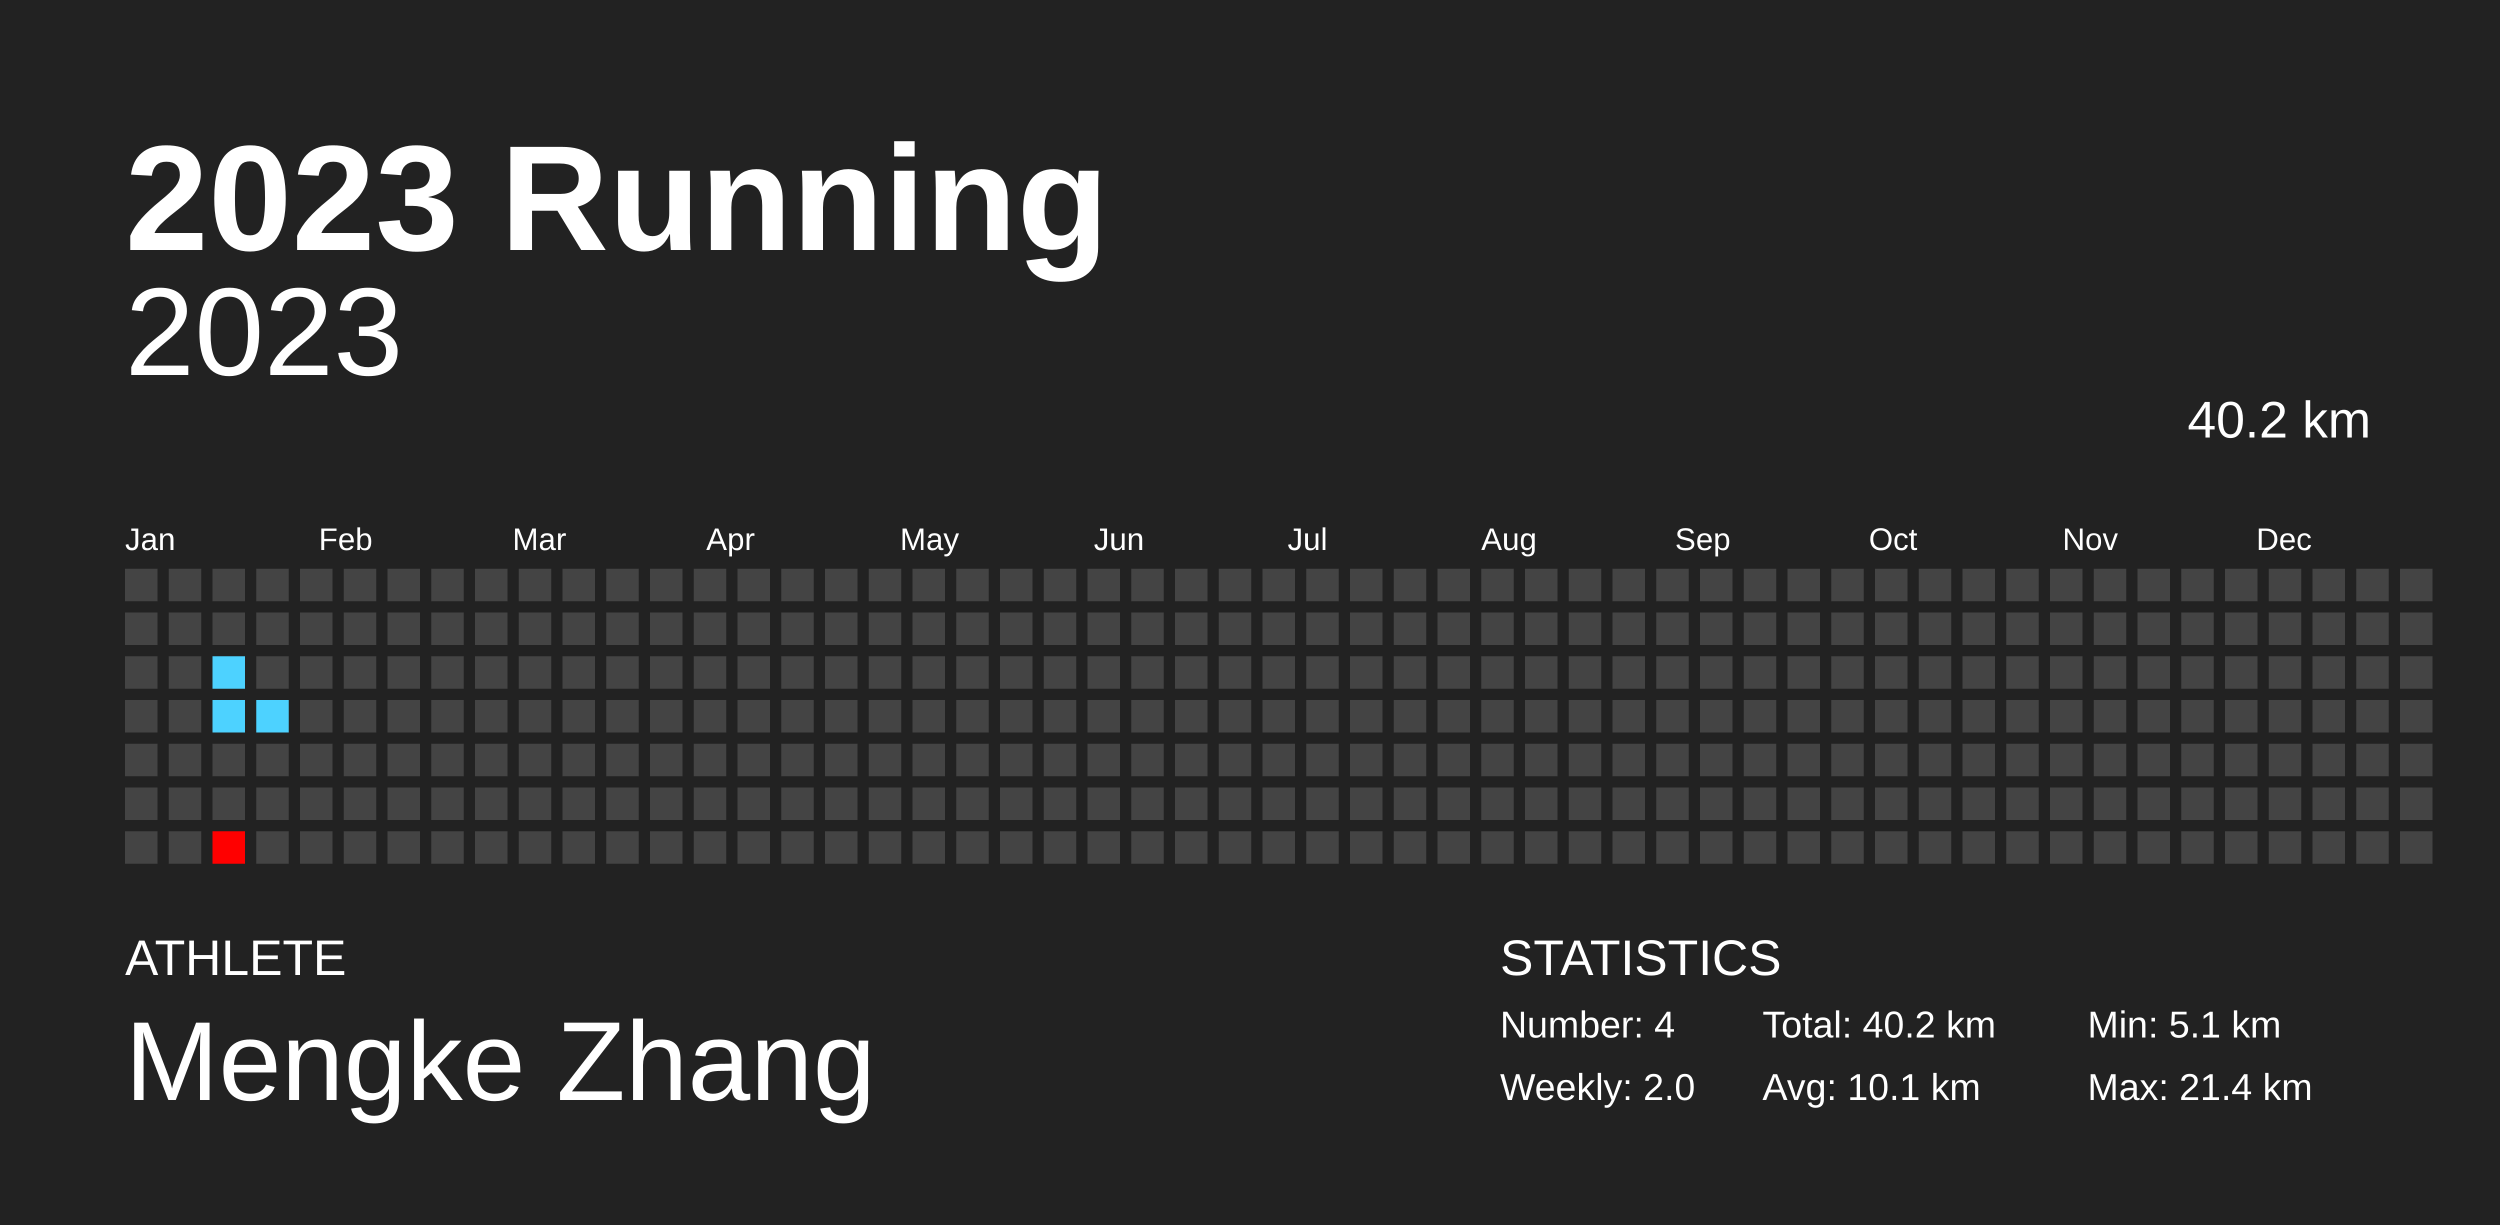
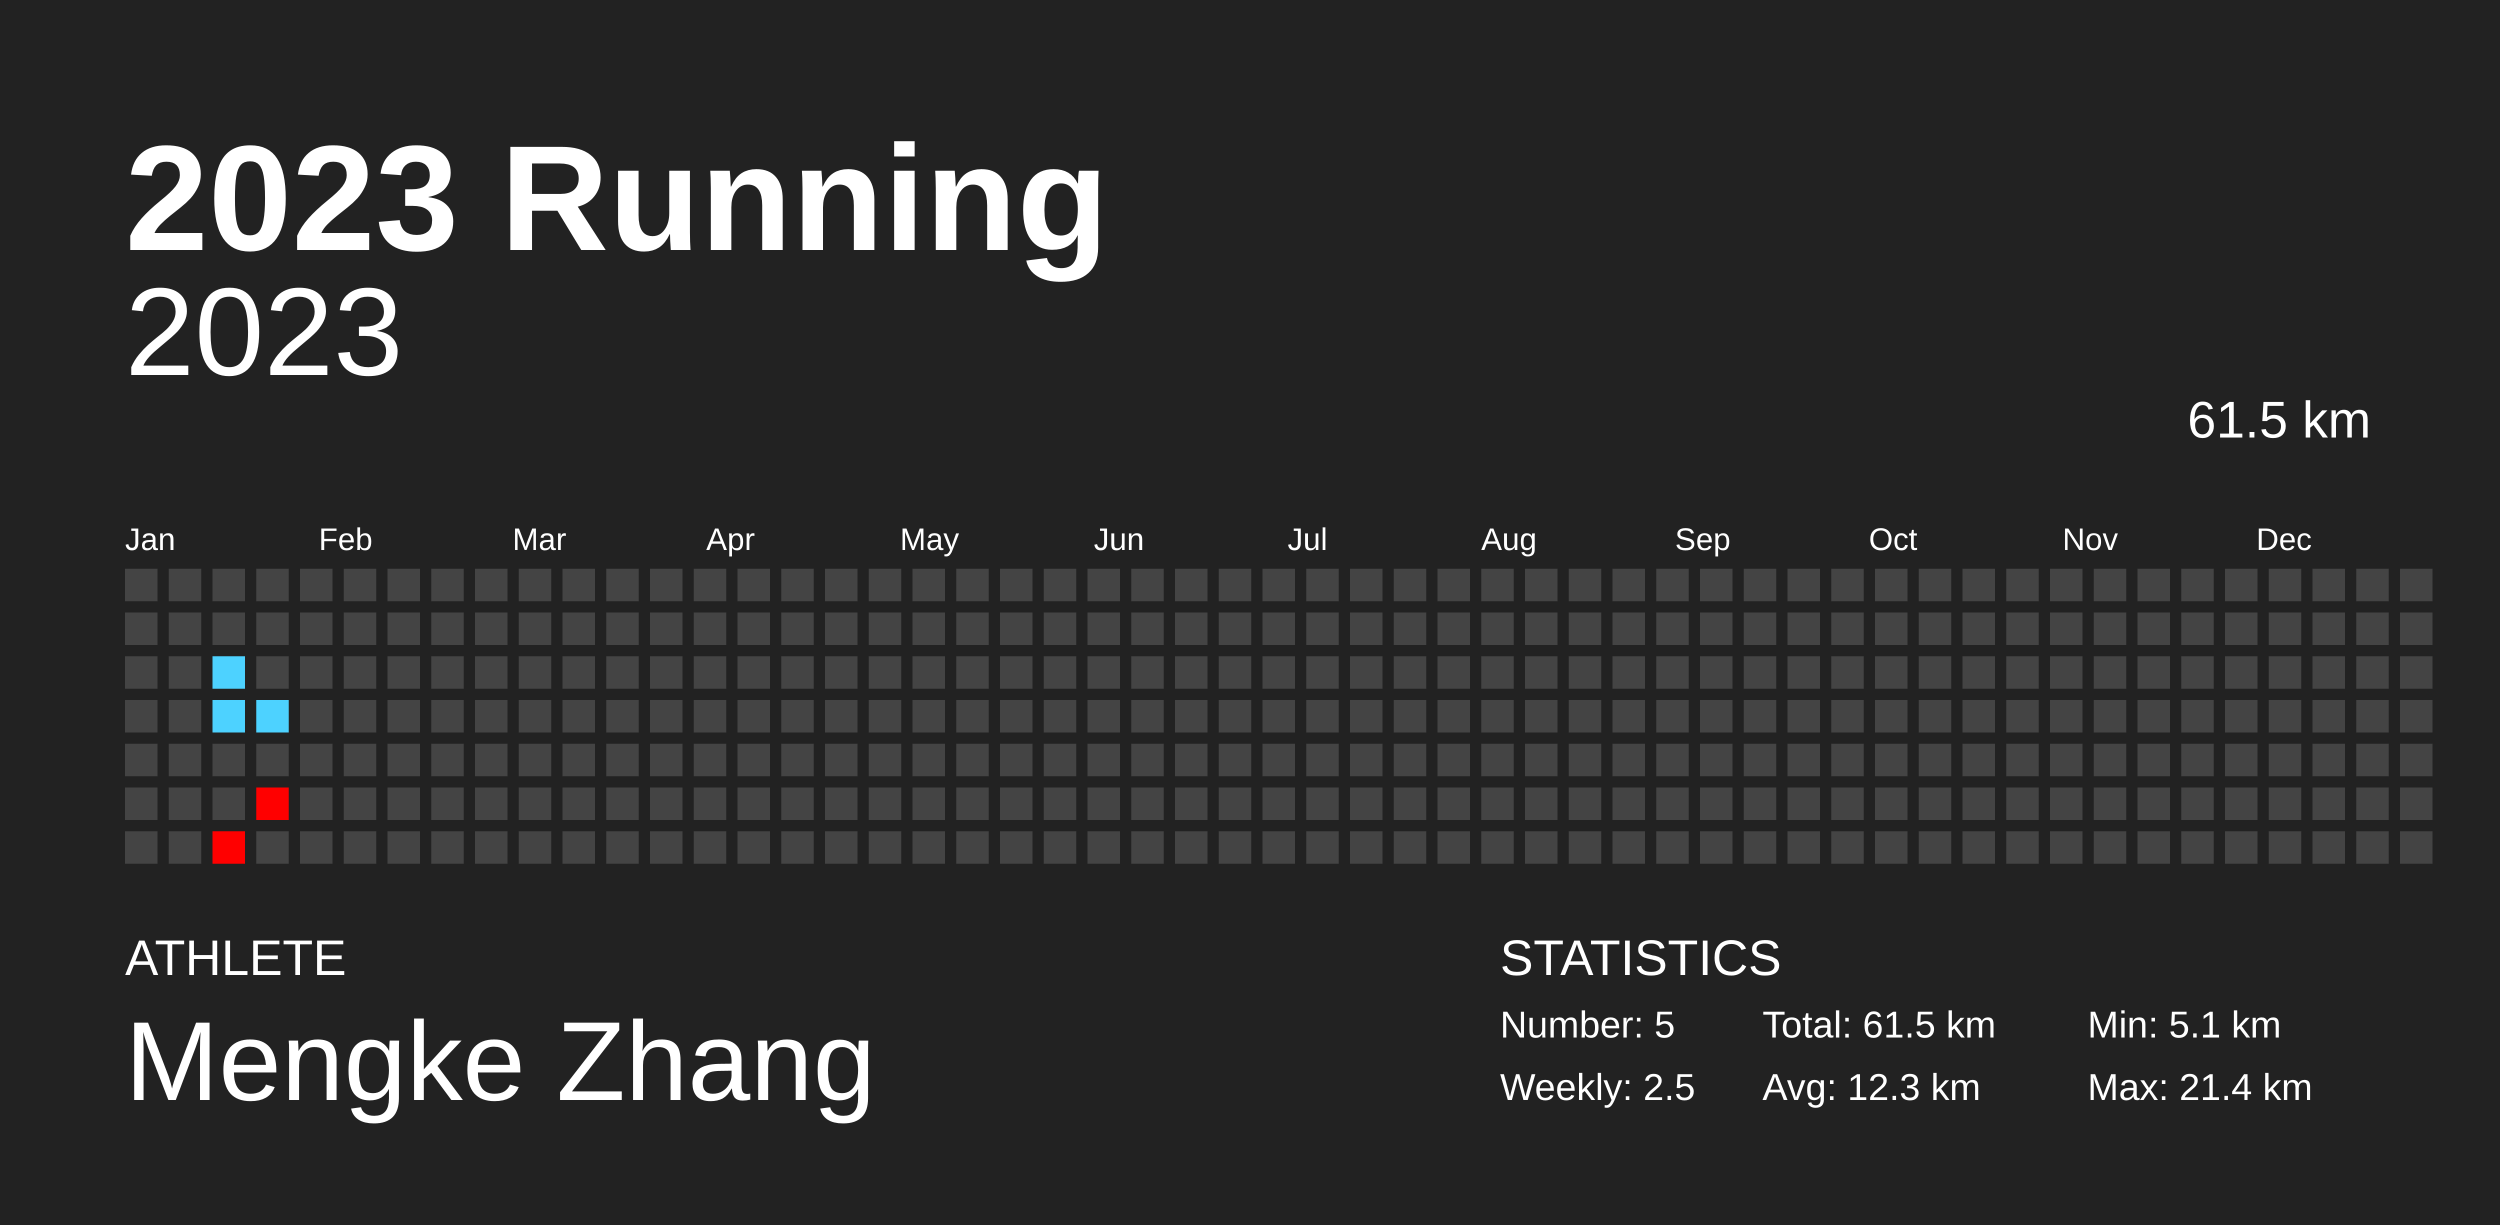
<svg xmlns="http://www.w3.org/2000/svg" baseProfile="full" height="98mm" version="1.1" viewBox="0,0,200,98" width="200mm">
  <defs />
  <rect fill="#222222" height="98" width="200" x="0" y="0" />
  <text fill="#FFFFFF" style="font-size:12px; font-family:Arial; font-weight:bold;" x="10" y="20">2023 Running</text>
  <text fill="#FFFFFF" style="font-size:4px; font-family:Arial" x="10" y="78">ATHLETE</text>
  <text fill="#FFFFFF" style="font-size:9px; font-family:Arial" x="10" y="88">Mengke Zhang</text>
  <text fill="#FFFFFF" style="font-size:4px; font-family:Arial" x="120" y="78">STATISTICS</text>
-   <text fill="#FFFFFF" style="font-size:3px; font-family:Arial" x="120" y="83">Number: 4</text>
-   <text fill="#FFFFFF" style="font-size:3px; font-family:Arial" x="120" y="88">Weekly: 2.0</text>
-   <text fill="#FFFFFF" style="font-size:3px; font-family:Arial" x="141" y="83">Total: 40.2 km</text>
-   <text fill="#FFFFFF" style="font-size:3px; font-family:Arial" x="141" y="88">Avg: 10.1 km</text>
+   <text fill="#FFFFFF" style="font-size:3px; font-family:Arial" x="120" y="83">Number: 5</text>
+   <text fill="#FFFFFF" style="font-size:3px; font-family:Arial" x="120" y="88">Weekly: 2.5</text>
+   <text fill="#FFFFFF" style="font-size:3px; font-family:Arial" x="141" y="83">Total: 61.5 km</text>
+   <text fill="#FFFFFF" style="font-size:3px; font-family:Arial" x="141" y="88">Avg: 12.3 km</text>
  <text fill="#FFFFFF" style="font-size:3px; font-family:Arial" x="167" y="83">Min: 5.1 km</text>
  <text fill="#FFFFFF" style="font-size:3px; font-family:Arial" x="167" y="88">Max: 21.4 km</text>
  <text alignment-baseline="hanging" fill="#FFFFFF" style="font-size:10.0px; font-family:Arial;" x="10" y="30">2023</text>
-   <text alignment-baseline="hanging" fill="#FFFFFF" style="font-size:4.125px; font-family:Arial;" x="175" y="35">40.2 km</text>
+   <text alignment-baseline="hanging" fill="#FFFFFF" style="font-size:4.125px; font-family:Arial;" x="175" y="35">61.5 km</text>
  <text fill="#FFFFFF" style="font-size:2.5px; font-family:Arial" x="10.0" y="44">Jan</text>
  <text fill="#FFFFFF" style="font-size:2.5px; font-family:Arial" x="25.5" y="44">Feb</text>
  <text fill="#FFFFFF" style="font-size:2.5px; font-family:Arial" x="41.0" y="44">Mar</text>
  <text fill="#FFFFFF" style="font-size:2.5px; font-family:Arial" x="56.5" y="44">Apr</text>
  <text fill="#FFFFFF" style="font-size:2.5px; font-family:Arial" x="72.0" y="44">May</text>
  <text fill="#FFFFFF" style="font-size:2.5px; font-family:Arial" x="87.5" y="44">Jun</text>
  <text fill="#FFFFFF" style="font-size:2.5px; font-family:Arial" x="103.0" y="44">Jul</text>
  <text fill="#FFFFFF" style="font-size:2.5px; font-family:Arial" x="118.5" y="44">Aug</text>
  <text fill="#FFFFFF" style="font-size:2.5px; font-family:Arial" x="134.0" y="44">Sep</text>
  <text fill="#FFFFFF" style="font-size:2.5px; font-family:Arial" x="149.5" y="44">Oct</text>
  <text fill="#FFFFFF" style="font-size:2.5px; font-family:Arial" x="165.0" y="44">Nov</text>
  <text fill="#FFFFFF" style="font-size:2.5px; font-family:Arial" x="180.5" y="44">Dec</text>
  <rect fill="#444444" height="2.6" width="2.6" x="10.0" y="45.5" />
  <rect fill="#444444" height="2.6" width="2.6" x="10.0" y="49.0" />
  <rect fill="#444444" height="2.6" width="2.6" x="10.0" y="52.5" />
  <rect fill="#444444" height="2.6" width="2.6" x="10.0" y="56.0" />
  <rect fill="#444444" height="2.6" width="2.6" x="10.0" y="59.5" />
  <rect fill="#444444" height="2.6" width="2.6" x="10.0" y="63.0" />
  <rect fill="#444444" height="2.6" width="2.6" x="10.0" y="66.5" />
  <rect fill="#444444" height="2.6" width="2.6" x="13.5" y="45.5" />
  <rect fill="#444444" height="2.6" width="2.6" x="13.5" y="49.0" />
  <rect fill="#444444" height="2.6" width="2.6" x="13.5" y="52.5" />
  <rect fill="#444444" height="2.6" width="2.6" x="13.5" y="56.0" />
  <rect fill="#444444" height="2.6" width="2.6" x="13.5" y="59.5" />
  <rect fill="#444444" height="2.6" width="2.6" x="13.5" y="63.0" />
  <rect fill="#444444" height="2.6" width="2.6" x="13.5" y="66.5" />
  <rect fill="#444444" height="2.6" width="2.6" x="17.0" y="45.5" />
  <rect fill="#444444" height="2.6" width="2.6" x="17.0" y="49.0" />
  <rect fill="#4dd2ff" height="2.6" width="2.6" x="17.0" y="52.5" />
  <rect fill="#4dd2ff" height="2.6" width="2.6" x="17.0" y="56.0" />
  <rect fill="#444444" height="2.6" width="2.6" x="17.0" y="59.5" />
  <rect fill="#444444" height="2.6" width="2.6" x="17.0" y="63.0" />
  <rect fill="red" height="2.6" width="2.6" x="17.0" y="66.5" />
  <rect fill="#444444" height="2.6" width="2.6" x="20.5" y="45.5" />
  <rect fill="#444444" height="2.6" width="2.6" x="20.5" y="49.0" />
  <rect fill="#444444" height="2.6" width="2.6" x="20.5" y="52.5" />
  <rect fill="#4dd2ff" height="2.6" width="2.6" x="20.5" y="56.0" />
  <rect fill="#444444" height="2.6" width="2.6" x="20.5" y="59.5" />
-   <rect fill="#444444" height="2.6" width="2.6" x="20.5" y="63.0" />
+   <rect fill="red" height="2.6" width="2.6" x="20.5" y="63.0" />
  <rect fill="#444444" height="2.6" width="2.6" x="20.5" y="66.5" />
  <rect fill="#444444" height="2.6" width="2.6" x="24.0" y="45.5" />
  <rect fill="#444444" height="2.6" width="2.6" x="24.0" y="49.0" />
  <rect fill="#444444" height="2.6" width="2.6" x="24.0" y="52.5" />
  <rect fill="#444444" height="2.6" width="2.6" x="24.0" y="56.0" />
  <rect fill="#444444" height="2.6" width="2.6" x="24.0" y="59.5" />
  <rect fill="#444444" height="2.6" width="2.6" x="24.0" y="63.0" />
  <rect fill="#444444" height="2.6" width="2.6" x="24.0" y="66.5" />
  <rect fill="#444444" height="2.6" width="2.6" x="27.5" y="45.5" />
  <rect fill="#444444" height="2.6" width="2.6" x="27.5" y="49.0" />
  <rect fill="#444444" height="2.6" width="2.6" x="27.5" y="52.5" />
  <rect fill="#444444" height="2.6" width="2.6" x="27.5" y="56.0" />
  <rect fill="#444444" height="2.6" width="2.6" x="27.5" y="59.5" />
  <rect fill="#444444" height="2.6" width="2.6" x="27.5" y="63.0" />
  <rect fill="#444444" height="2.6" width="2.6" x="27.5" y="66.5" />
  <rect fill="#444444" height="2.6" width="2.6" x="31.0" y="45.5" />
  <rect fill="#444444" height="2.6" width="2.6" x="31.0" y="49.0" />
  <rect fill="#444444" height="2.6" width="2.6" x="31.0" y="52.5" />
  <rect fill="#444444" height="2.6" width="2.6" x="31.0" y="56.0" />
  <rect fill="#444444" height="2.6" width="2.6" x="31.0" y="59.5" />
  <rect fill="#444444" height="2.6" width="2.6" x="31.0" y="63.0" />
  <rect fill="#444444" height="2.6" width="2.6" x="31.0" y="66.5" />
  <rect fill="#444444" height="2.6" width="2.6" x="34.5" y="45.5" />
  <rect fill="#444444" height="2.6" width="2.6" x="34.5" y="49.0" />
  <rect fill="#444444" height="2.6" width="2.6" x="34.5" y="52.5" />
  <rect fill="#444444" height="2.6" width="2.6" x="34.5" y="56.0" />
  <rect fill="#444444" height="2.6" width="2.6" x="34.5" y="59.5" />
  <rect fill="#444444" height="2.6" width="2.6" x="34.5" y="63.0" />
  <rect fill="#444444" height="2.6" width="2.6" x="34.5" y="66.5" />
  <rect fill="#444444" height="2.6" width="2.6" x="38.0" y="45.5" />
  <rect fill="#444444" height="2.6" width="2.6" x="38.0" y="49.0" />
  <rect fill="#444444" height="2.6" width="2.6" x="38.0" y="52.5" />
  <rect fill="#444444" height="2.6" width="2.6" x="38.0" y="56.0" />
  <rect fill="#444444" height="2.6" width="2.6" x="38.0" y="59.5" />
  <rect fill="#444444" height="2.6" width="2.6" x="38.0" y="63.0" />
  <rect fill="#444444" height="2.6" width="2.6" x="38.0" y="66.5" />
  <rect fill="#444444" height="2.6" width="2.6" x="41.5" y="45.5" />
  <rect fill="#444444" height="2.6" width="2.6" x="41.5" y="49.0" />
  <rect fill="#444444" height="2.6" width="2.6" x="41.5" y="52.5" />
  <rect fill="#444444" height="2.6" width="2.6" x="41.5" y="56.0" />
  <rect fill="#444444" height="2.6" width="2.6" x="41.5" y="59.5" />
  <rect fill="#444444" height="2.6" width="2.6" x="41.5" y="63.0" />
  <rect fill="#444444" height="2.6" width="2.6" x="41.5" y="66.5" />
  <rect fill="#444444" height="2.6" width="2.6" x="45.0" y="45.5" />
  <rect fill="#444444" height="2.6" width="2.6" x="45.0" y="49.0" />
  <rect fill="#444444" height="2.6" width="2.6" x="45.0" y="52.5" />
  <rect fill="#444444" height="2.6" width="2.6" x="45.0" y="56.0" />
  <rect fill="#444444" height="2.6" width="2.6" x="45.0" y="59.5" />
  <rect fill="#444444" height="2.6" width="2.6" x="45.0" y="63.0" />
  <rect fill="#444444" height="2.6" width="2.6" x="45.0" y="66.5" />
  <rect fill="#444444" height="2.6" width="2.6" x="48.5" y="45.5" />
  <rect fill="#444444" height="2.6" width="2.6" x="48.5" y="49.0" />
  <rect fill="#444444" height="2.6" width="2.6" x="48.5" y="52.5" />
  <rect fill="#444444" height="2.6" width="2.6" x="48.5" y="56.0" />
  <rect fill="#444444" height="2.6" width="2.6" x="48.5" y="59.5" />
  <rect fill="#444444" height="2.6" width="2.6" x="48.5" y="63.0" />
  <rect fill="#444444" height="2.6" width="2.6" x="48.5" y="66.5" />
  <rect fill="#444444" height="2.6" width="2.6" x="52.0" y="45.5" />
  <rect fill="#444444" height="2.6" width="2.6" x="52.0" y="49.0" />
  <rect fill="#444444" height="2.6" width="2.6" x="52.0" y="52.5" />
  <rect fill="#444444" height="2.6" width="2.6" x="52.0" y="56.0" />
  <rect fill="#444444" height="2.6" width="2.6" x="52.0" y="59.5" />
  <rect fill="#444444" height="2.6" width="2.6" x="52.0" y="63.0" />
  <rect fill="#444444" height="2.6" width="2.6" x="52.0" y="66.5" />
  <rect fill="#444444" height="2.6" width="2.6" x="55.5" y="45.5" />
  <rect fill="#444444" height="2.6" width="2.6" x="55.5" y="49.0" />
  <rect fill="#444444" height="2.6" width="2.6" x="55.5" y="52.5" />
  <rect fill="#444444" height="2.6" width="2.6" x="55.5" y="56.0" />
  <rect fill="#444444" height="2.6" width="2.6" x="55.5" y="59.5" />
  <rect fill="#444444" height="2.6" width="2.6" x="55.5" y="63.0" />
  <rect fill="#444444" height="2.6" width="2.6" x="55.5" y="66.5" />
  <rect fill="#444444" height="2.6" width="2.6" x="59.0" y="45.5" />
  <rect fill="#444444" height="2.6" width="2.6" x="59.0" y="49.0" />
  <rect fill="#444444" height="2.6" width="2.6" x="59.0" y="52.5" />
  <rect fill="#444444" height="2.6" width="2.6" x="59.0" y="56.0" />
  <rect fill="#444444" height="2.6" width="2.6" x="59.0" y="59.5" />
  <rect fill="#444444" height="2.6" width="2.6" x="59.0" y="63.0" />
  <rect fill="#444444" height="2.6" width="2.6" x="59.0" y="66.5" />
  <rect fill="#444444" height="2.6" width="2.6" x="62.5" y="45.5" />
  <rect fill="#444444" height="2.6" width="2.6" x="62.5" y="49.0" />
  <rect fill="#444444" height="2.6" width="2.6" x="62.5" y="52.5" />
  <rect fill="#444444" height="2.6" width="2.6" x="62.5" y="56.0" />
  <rect fill="#444444" height="2.6" width="2.6" x="62.5" y="59.5" />
  <rect fill="#444444" height="2.6" width="2.6" x="62.5" y="63.0" />
  <rect fill="#444444" height="2.6" width="2.6" x="62.5" y="66.5" />
  <rect fill="#444444" height="2.6" width="2.6" x="66.0" y="45.5" />
  <rect fill="#444444" height="2.6" width="2.6" x="66.0" y="49.0" />
  <rect fill="#444444" height="2.6" width="2.6" x="66.0" y="52.5" />
  <rect fill="#444444" height="2.6" width="2.6" x="66.0" y="56.0" />
  <rect fill="#444444" height="2.6" width="2.6" x="66.0" y="59.5" />
  <rect fill="#444444" height="2.6" width="2.6" x="66.0" y="63.0" />
  <rect fill="#444444" height="2.6" width="2.6" x="66.0" y="66.5" />
  <rect fill="#444444" height="2.6" width="2.6" x="69.5" y="45.5" />
  <rect fill="#444444" height="2.6" width="2.6" x="69.5" y="49.0" />
  <rect fill="#444444" height="2.6" width="2.6" x="69.5" y="52.5" />
  <rect fill="#444444" height="2.6" width="2.6" x="69.5" y="56.0" />
  <rect fill="#444444" height="2.6" width="2.6" x="69.5" y="59.5" />
  <rect fill="#444444" height="2.6" width="2.6" x="69.5" y="63.0" />
  <rect fill="#444444" height="2.6" width="2.6" x="69.5" y="66.5" />
  <rect fill="#444444" height="2.6" width="2.6" x="73.0" y="45.5" />
  <rect fill="#444444" height="2.6" width="2.6" x="73.0" y="49.0" />
  <rect fill="#444444" height="2.6" width="2.6" x="73.0" y="52.5" />
  <rect fill="#444444" height="2.6" width="2.6" x="73.0" y="56.0" />
  <rect fill="#444444" height="2.6" width="2.6" x="73.0" y="59.5" />
  <rect fill="#444444" height="2.6" width="2.6" x="73.0" y="63.0" />
  <rect fill="#444444" height="2.6" width="2.6" x="73.0" y="66.5" />
  <rect fill="#444444" height="2.6" width="2.6" x="76.5" y="45.5" />
  <rect fill="#444444" height="2.6" width="2.6" x="76.5" y="49.0" />
  <rect fill="#444444" height="2.6" width="2.6" x="76.5" y="52.5" />
  <rect fill="#444444" height="2.6" width="2.6" x="76.5" y="56.0" />
  <rect fill="#444444" height="2.6" width="2.6" x="76.5" y="59.5" />
  <rect fill="#444444" height="2.6" width="2.6" x="76.5" y="63.0" />
  <rect fill="#444444" height="2.6" width="2.6" x="76.5" y="66.5" />
  <rect fill="#444444" height="2.6" width="2.6" x="80.0" y="45.5" />
  <rect fill="#444444" height="2.6" width="2.6" x="80.0" y="49.0" />
  <rect fill="#444444" height="2.6" width="2.6" x="80.0" y="52.5" />
  <rect fill="#444444" height="2.6" width="2.6" x="80.0" y="56.0" />
  <rect fill="#444444" height="2.6" width="2.6" x="80.0" y="59.5" />
  <rect fill="#444444" height="2.6" width="2.6" x="80.0" y="63.0" />
  <rect fill="#444444" height="2.6" width="2.6" x="80.0" y="66.5" />
  <rect fill="#444444" height="2.6" width="2.6" x="83.5" y="45.5" />
  <rect fill="#444444" height="2.6" width="2.6" x="83.5" y="49.0" />
  <rect fill="#444444" height="2.6" width="2.6" x="83.5" y="52.5" />
  <rect fill="#444444" height="2.6" width="2.6" x="83.5" y="56.0" />
  <rect fill="#444444" height="2.6" width="2.6" x="83.5" y="59.5" />
  <rect fill="#444444" height="2.6" width="2.6" x="83.5" y="63.0" />
  <rect fill="#444444" height="2.6" width="2.6" x="83.5" y="66.5" />
  <rect fill="#444444" height="2.6" width="2.6" x="87.0" y="45.5" />
  <rect fill="#444444" height="2.6" width="2.6" x="87.0" y="49.0" />
  <rect fill="#444444" height="2.6" width="2.6" x="87.0" y="52.5" />
  <rect fill="#444444" height="2.6" width="2.6" x="87.0" y="56.0" />
  <rect fill="#444444" height="2.6" width="2.6" x="87.0" y="59.5" />
  <rect fill="#444444" height="2.6" width="2.6" x="87.0" y="63.0" />
  <rect fill="#444444" height="2.6" width="2.6" x="87.0" y="66.5" />
  <rect fill="#444444" height="2.6" width="2.6" x="90.5" y="45.5" />
  <rect fill="#444444" height="2.6" width="2.6" x="90.5" y="49.0" />
  <rect fill="#444444" height="2.6" width="2.6" x="90.5" y="52.5" />
  <rect fill="#444444" height="2.6" width="2.6" x="90.5" y="56.0" />
  <rect fill="#444444" height="2.6" width="2.6" x="90.5" y="59.5" />
  <rect fill="#444444" height="2.6" width="2.6" x="90.5" y="63.0" />
  <rect fill="#444444" height="2.6" width="2.6" x="90.5" y="66.5" />
  <rect fill="#444444" height="2.6" width="2.6" x="94.0" y="45.5" />
  <rect fill="#444444" height="2.6" width="2.6" x="94.0" y="49.0" />
  <rect fill="#444444" height="2.6" width="2.6" x="94.0" y="52.5" />
  <rect fill="#444444" height="2.6" width="2.6" x="94.0" y="56.0" />
  <rect fill="#444444" height="2.6" width="2.6" x="94.0" y="59.5" />
  <rect fill="#444444" height="2.6" width="2.6" x="94.0" y="63.0" />
  <rect fill="#444444" height="2.6" width="2.6" x="94.0" y="66.5" />
  <rect fill="#444444" height="2.6" width="2.6" x="97.5" y="45.5" />
  <rect fill="#444444" height="2.6" width="2.6" x="97.5" y="49.0" />
  <rect fill="#444444" height="2.6" width="2.6" x="97.5" y="52.5" />
  <rect fill="#444444" height="2.6" width="2.6" x="97.5" y="56.0" />
  <rect fill="#444444" height="2.6" width="2.6" x="97.5" y="59.5" />
  <rect fill="#444444" height="2.6" width="2.6" x="97.5" y="63.0" />
  <rect fill="#444444" height="2.6" width="2.6" x="97.5" y="66.5" />
  <rect fill="#444444" height="2.6" width="2.6" x="101.0" y="45.5" />
  <rect fill="#444444" height="2.6" width="2.6" x="101.0" y="49.0" />
  <rect fill="#444444" height="2.6" width="2.6" x="101.0" y="52.5" />
  <rect fill="#444444" height="2.6" width="2.6" x="101.0" y="56.0" />
  <rect fill="#444444" height="2.6" width="2.6" x="101.0" y="59.5" />
  <rect fill="#444444" height="2.6" width="2.6" x="101.0" y="63.0" />
  <rect fill="#444444" height="2.6" width="2.6" x="101.0" y="66.5" />
  <rect fill="#444444" height="2.6" width="2.6" x="104.5" y="45.5" />
  <rect fill="#444444" height="2.6" width="2.6" x="104.5" y="49.0" />
  <rect fill="#444444" height="2.6" width="2.6" x="104.5" y="52.5" />
  <rect fill="#444444" height="2.6" width="2.6" x="104.5" y="56.0" />
  <rect fill="#444444" height="2.6" width="2.6" x="104.5" y="59.5" />
  <rect fill="#444444" height="2.6" width="2.6" x="104.5" y="63.0" />
  <rect fill="#444444" height="2.6" width="2.6" x="104.5" y="66.5" />
  <rect fill="#444444" height="2.6" width="2.6" x="108.0" y="45.5" />
  <rect fill="#444444" height="2.6" width="2.6" x="108.0" y="49.0" />
  <rect fill="#444444" height="2.6" width="2.6" x="108.0" y="52.5" />
  <rect fill="#444444" height="2.6" width="2.6" x="108.0" y="56.0" />
  <rect fill="#444444" height="2.6" width="2.6" x="108.0" y="59.5" />
  <rect fill="#444444" height="2.6" width="2.6" x="108.0" y="63.0" />
  <rect fill="#444444" height="2.6" width="2.6" x="108.0" y="66.5" />
  <rect fill="#444444" height="2.6" width="2.6" x="111.5" y="45.5" />
  <rect fill="#444444" height="2.6" width="2.6" x="111.5" y="49.0" />
  <rect fill="#444444" height="2.6" width="2.6" x="111.5" y="52.5" />
  <rect fill="#444444" height="2.6" width="2.6" x="111.5" y="56.0" />
  <rect fill="#444444" height="2.6" width="2.6" x="111.5" y="59.5" />
  <rect fill="#444444" height="2.6" width="2.6" x="111.5" y="63.0" />
  <rect fill="#444444" height="2.6" width="2.6" x="111.5" y="66.5" />
  <rect fill="#444444" height="2.6" width="2.6" x="115.0" y="45.5" />
  <rect fill="#444444" height="2.6" width="2.6" x="115.0" y="49.0" />
  <rect fill="#444444" height="2.6" width="2.6" x="115.0" y="52.5" />
  <rect fill="#444444" height="2.6" width="2.6" x="115.0" y="56.0" />
  <rect fill="#444444" height="2.6" width="2.6" x="115.0" y="59.5" />
  <rect fill="#444444" height="2.6" width="2.6" x="115.0" y="63.0" />
  <rect fill="#444444" height="2.6" width="2.6" x="115.0" y="66.5" />
  <rect fill="#444444" height="2.6" width="2.6" x="118.5" y="45.5" />
  <rect fill="#444444" height="2.6" width="2.6" x="118.5" y="49.0" />
  <rect fill="#444444" height="2.6" width="2.6" x="118.5" y="52.5" />
  <rect fill="#444444" height="2.6" width="2.6" x="118.5" y="56.0" />
  <rect fill="#444444" height="2.6" width="2.6" x="118.5" y="59.5" />
  <rect fill="#444444" height="2.6" width="2.6" x="118.5" y="63.0" />
  <rect fill="#444444" height="2.6" width="2.6" x="118.5" y="66.5" />
  <rect fill="#444444" height="2.6" width="2.6" x="122.0" y="45.5" />
  <rect fill="#444444" height="2.6" width="2.6" x="122.0" y="49.0" />
  <rect fill="#444444" height="2.6" width="2.6" x="122.0" y="52.5" />
  <rect fill="#444444" height="2.6" width="2.6" x="122.0" y="56.0" />
  <rect fill="#444444" height="2.6" width="2.6" x="122.0" y="59.5" />
  <rect fill="#444444" height="2.6" width="2.6" x="122.0" y="63.0" />
  <rect fill="#444444" height="2.6" width="2.6" x="122.0" y="66.5" />
  <rect fill="#444444" height="2.6" width="2.6" x="125.5" y="45.5" />
  <rect fill="#444444" height="2.6" width="2.6" x="125.5" y="49.0" />
  <rect fill="#444444" height="2.6" width="2.6" x="125.5" y="52.5" />
  <rect fill="#444444" height="2.6" width="2.6" x="125.5" y="56.0" />
  <rect fill="#444444" height="2.6" width="2.6" x="125.5" y="59.5" />
  <rect fill="#444444" height="2.6" width="2.6" x="125.5" y="63.0" />
  <rect fill="#444444" height="2.6" width="2.6" x="125.5" y="66.5" />
  <rect fill="#444444" height="2.6" width="2.6" x="129.0" y="45.5" />
  <rect fill="#444444" height="2.6" width="2.6" x="129.0" y="49.0" />
  <rect fill="#444444" height="2.6" width="2.6" x="129.0" y="52.5" />
  <rect fill="#444444" height="2.6" width="2.6" x="129.0" y="56.0" />
  <rect fill="#444444" height="2.6" width="2.6" x="129.0" y="59.5" />
  <rect fill="#444444" height="2.6" width="2.6" x="129.0" y="63.0" />
  <rect fill="#444444" height="2.6" width="2.6" x="129.0" y="66.5" />
  <rect fill="#444444" height="2.6" width="2.6" x="132.5" y="45.5" />
  <rect fill="#444444" height="2.6" width="2.6" x="132.5" y="49.0" />
  <rect fill="#444444" height="2.6" width="2.6" x="132.5" y="52.5" />
  <rect fill="#444444" height="2.6" width="2.6" x="132.5" y="56.0" />
  <rect fill="#444444" height="2.6" width="2.6" x="132.5" y="59.5" />
  <rect fill="#444444" height="2.6" width="2.6" x="132.5" y="63.0" />
  <rect fill="#444444" height="2.6" width="2.6" x="132.5" y="66.5" />
  <rect fill="#444444" height="2.6" width="2.6" x="136.0" y="45.5" />
  <rect fill="#444444" height="2.6" width="2.6" x="136.0" y="49.0" />
  <rect fill="#444444" height="2.6" width="2.6" x="136.0" y="52.5" />
  <rect fill="#444444" height="2.6" width="2.6" x="136.0" y="56.0" />
  <rect fill="#444444" height="2.6" width="2.6" x="136.0" y="59.5" />
  <rect fill="#444444" height="2.6" width="2.6" x="136.0" y="63.0" />
  <rect fill="#444444" height="2.6" width="2.6" x="136.0" y="66.5" />
  <rect fill="#444444" height="2.6" width="2.6" x="139.5" y="45.5" />
  <rect fill="#444444" height="2.6" width="2.6" x="139.5" y="49.0" />
  <rect fill="#444444" height="2.6" width="2.6" x="139.5" y="52.5" />
  <rect fill="#444444" height="2.6" width="2.6" x="139.5" y="56.0" />
  <rect fill="#444444" height="2.6" width="2.6" x="139.5" y="59.5" />
  <rect fill="#444444" height="2.6" width="2.6" x="139.5" y="63.0" />
  <rect fill="#444444" height="2.6" width="2.6" x="139.5" y="66.5" />
  <rect fill="#444444" height="2.6" width="2.6" x="143.0" y="45.5" />
  <rect fill="#444444" height="2.6" width="2.6" x="143.0" y="49.0" />
  <rect fill="#444444" height="2.6" width="2.6" x="143.0" y="52.5" />
  <rect fill="#444444" height="2.6" width="2.6" x="143.0" y="56.0" />
  <rect fill="#444444" height="2.6" width="2.6" x="143.0" y="59.5" />
  <rect fill="#444444" height="2.6" width="2.6" x="143.0" y="63.0" />
  <rect fill="#444444" height="2.6" width="2.6" x="143.0" y="66.5" />
  <rect fill="#444444" height="2.6" width="2.6" x="146.5" y="45.5" />
  <rect fill="#444444" height="2.6" width="2.6" x="146.5" y="49.0" />
  <rect fill="#444444" height="2.6" width="2.6" x="146.5" y="52.5" />
  <rect fill="#444444" height="2.6" width="2.6" x="146.5" y="56.0" />
  <rect fill="#444444" height="2.6" width="2.6" x="146.5" y="59.5" />
  <rect fill="#444444" height="2.6" width="2.6" x="146.5" y="63.0" />
  <rect fill="#444444" height="2.6" width="2.6" x="146.5" y="66.5" />
  <rect fill="#444444" height="2.6" width="2.6" x="150.0" y="45.5" />
  <rect fill="#444444" height="2.6" width="2.6" x="150.0" y="49.0" />
  <rect fill="#444444" height="2.6" width="2.6" x="150.0" y="52.5" />
  <rect fill="#444444" height="2.6" width="2.6" x="150.0" y="56.0" />
  <rect fill="#444444" height="2.6" width="2.6" x="150.0" y="59.5" />
  <rect fill="#444444" height="2.6" width="2.6" x="150.0" y="63.0" />
  <rect fill="#444444" height="2.6" width="2.6" x="150.0" y="66.5" />
  <rect fill="#444444" height="2.6" width="2.6" x="153.5" y="45.5" />
  <rect fill="#444444" height="2.6" width="2.6" x="153.5" y="49.0" />
  <rect fill="#444444" height="2.6" width="2.6" x="153.5" y="52.5" />
  <rect fill="#444444" height="2.6" width="2.6" x="153.5" y="56.0" />
  <rect fill="#444444" height="2.6" width="2.6" x="153.5" y="59.5" />
  <rect fill="#444444" height="2.6" width="2.6" x="153.5" y="63.0" />
  <rect fill="#444444" height="2.6" width="2.6" x="153.5" y="66.5" />
  <rect fill="#444444" height="2.6" width="2.6" x="157.0" y="45.5" />
  <rect fill="#444444" height="2.6" width="2.6" x="157.0" y="49.0" />
  <rect fill="#444444" height="2.6" width="2.6" x="157.0" y="52.5" />
  <rect fill="#444444" height="2.6" width="2.6" x="157.0" y="56.0" />
  <rect fill="#444444" height="2.6" width="2.6" x="157.0" y="59.5" />
  <rect fill="#444444" height="2.6" width="2.6" x="157.0" y="63.0" />
  <rect fill="#444444" height="2.6" width="2.6" x="157.0" y="66.5" />
  <rect fill="#444444" height="2.6" width="2.6" x="160.5" y="45.5" />
  <rect fill="#444444" height="2.6" width="2.6" x="160.5" y="49.0" />
  <rect fill="#444444" height="2.6" width="2.6" x="160.5" y="52.5" />
  <rect fill="#444444" height="2.6" width="2.6" x="160.5" y="56.0" />
  <rect fill="#444444" height="2.6" width="2.6" x="160.5" y="59.5" />
  <rect fill="#444444" height="2.6" width="2.6" x="160.5" y="63.0" />
  <rect fill="#444444" height="2.6" width="2.6" x="160.5" y="66.5" />
  <rect fill="#444444" height="2.6" width="2.6" x="164.0" y="45.5" />
  <rect fill="#444444" height="2.6" width="2.6" x="164.0" y="49.0" />
  <rect fill="#444444" height="2.6" width="2.6" x="164.0" y="52.5" />
  <rect fill="#444444" height="2.6" width="2.6" x="164.0" y="56.0" />
  <rect fill="#444444" height="2.6" width="2.6" x="164.0" y="59.5" />
  <rect fill="#444444" height="2.6" width="2.6" x="164.0" y="63.0" />
  <rect fill="#444444" height="2.6" width="2.6" x="164.0" y="66.5" />
  <rect fill="#444444" height="2.6" width="2.6" x="167.5" y="45.5" />
  <rect fill="#444444" height="2.6" width="2.6" x="167.5" y="49.0" />
  <rect fill="#444444" height="2.6" width="2.6" x="167.5" y="52.5" />
  <rect fill="#444444" height="2.6" width="2.6" x="167.5" y="56.0" />
  <rect fill="#444444" height="2.6" width="2.6" x="167.5" y="59.5" />
  <rect fill="#444444" height="2.6" width="2.6" x="167.5" y="63.0" />
  <rect fill="#444444" height="2.6" width="2.6" x="167.5" y="66.5" />
  <rect fill="#444444" height="2.6" width="2.6" x="171.0" y="45.5" />
  <rect fill="#444444" height="2.6" width="2.6" x="171.0" y="49.0" />
  <rect fill="#444444" height="2.6" width="2.6" x="171.0" y="52.5" />
  <rect fill="#444444" height="2.6" width="2.6" x="171.0" y="56.0" />
  <rect fill="#444444" height="2.6" width="2.6" x="171.0" y="59.5" />
  <rect fill="#444444" height="2.6" width="2.6" x="171.0" y="63.0" />
  <rect fill="#444444" height="2.6" width="2.6" x="171.0" y="66.5" />
  <rect fill="#444444" height="2.6" width="2.6" x="174.5" y="45.5" />
  <rect fill="#444444" height="2.6" width="2.6" x="174.5" y="49.0" />
  <rect fill="#444444" height="2.6" width="2.6" x="174.5" y="52.5" />
  <rect fill="#444444" height="2.6" width="2.6" x="174.5" y="56.0" />
  <rect fill="#444444" height="2.6" width="2.6" x="174.5" y="59.5" />
  <rect fill="#444444" height="2.6" width="2.6" x="174.5" y="63.0" />
  <rect fill="#444444" height="2.6" width="2.6" x="174.5" y="66.5" />
  <rect fill="#444444" height="2.6" width="2.6" x="178.0" y="45.5" />
  <rect fill="#444444" height="2.6" width="2.6" x="178.0" y="49.0" />
  <rect fill="#444444" height="2.6" width="2.6" x="178.0" y="52.5" />
  <rect fill="#444444" height="2.6" width="2.6" x="178.0" y="56.0" />
  <rect fill="#444444" height="2.6" width="2.6" x="178.0" y="59.5" />
  <rect fill="#444444" height="2.6" width="2.6" x="178.0" y="63.0" />
  <rect fill="#444444" height="2.6" width="2.6" x="178.0" y="66.5" />
  <rect fill="#444444" height="2.6" width="2.6" x="181.5" y="45.5" />
  <rect fill="#444444" height="2.6" width="2.6" x="181.5" y="49.0" />
  <rect fill="#444444" height="2.6" width="2.6" x="181.5" y="52.5" />
  <rect fill="#444444" height="2.6" width="2.6" x="181.5" y="56.0" />
  <rect fill="#444444" height="2.6" width="2.6" x="181.5" y="59.5" />
  <rect fill="#444444" height="2.6" width="2.6" x="181.5" y="63.0" />
  <rect fill="#444444" height="2.6" width="2.6" x="181.5" y="66.5" />
  <rect fill="#444444" height="2.6" width="2.6" x="185.0" y="45.5" />
  <rect fill="#444444" height="2.6" width="2.6" x="185.0" y="49.0" />
  <rect fill="#444444" height="2.6" width="2.6" x="185.0" y="52.5" />
  <rect fill="#444444" height="2.6" width="2.6" x="185.0" y="56.0" />
  <rect fill="#444444" height="2.6" width="2.6" x="185.0" y="59.5" />
  <rect fill="#444444" height="2.6" width="2.6" x="185.0" y="63.0" />
  <rect fill="#444444" height="2.6" width="2.6" x="185.0" y="66.5" />
  <rect fill="#444444" height="2.6" width="2.6" x="188.5" y="45.5" />
  <rect fill="#444444" height="2.6" width="2.6" x="188.5" y="49.0" />
  <rect fill="#444444" height="2.6" width="2.6" x="188.5" y="52.5" />
  <rect fill="#444444" height="2.6" width="2.6" x="188.5" y="56.0" />
  <rect fill="#444444" height="2.6" width="2.6" x="188.5" y="59.5" />
  <rect fill="#444444" height="2.6" width="2.6" x="188.5" y="63.0" />
  <rect fill="#444444" height="2.6" width="2.6" x="188.5" y="66.5" />
  <rect fill="#444444" height="2.6" width="2.6" x="192.0" y="45.5" />
  <rect fill="#444444" height="2.6" width="2.6" x="192.0" y="49.0" />
  <rect fill="#444444" height="2.6" width="2.6" x="192.0" y="52.5" />
  <rect fill="#444444" height="2.6" width="2.6" x="192.0" y="56.0" />
  <rect fill="#444444" height="2.6" width="2.6" x="192.0" y="59.5" />
  <rect fill="#444444" height="2.6" width="2.6" x="192.0" y="63.0" />
  <rect fill="#444444" height="2.6" width="2.6" x="192.0" y="66.5" />
</svg>
